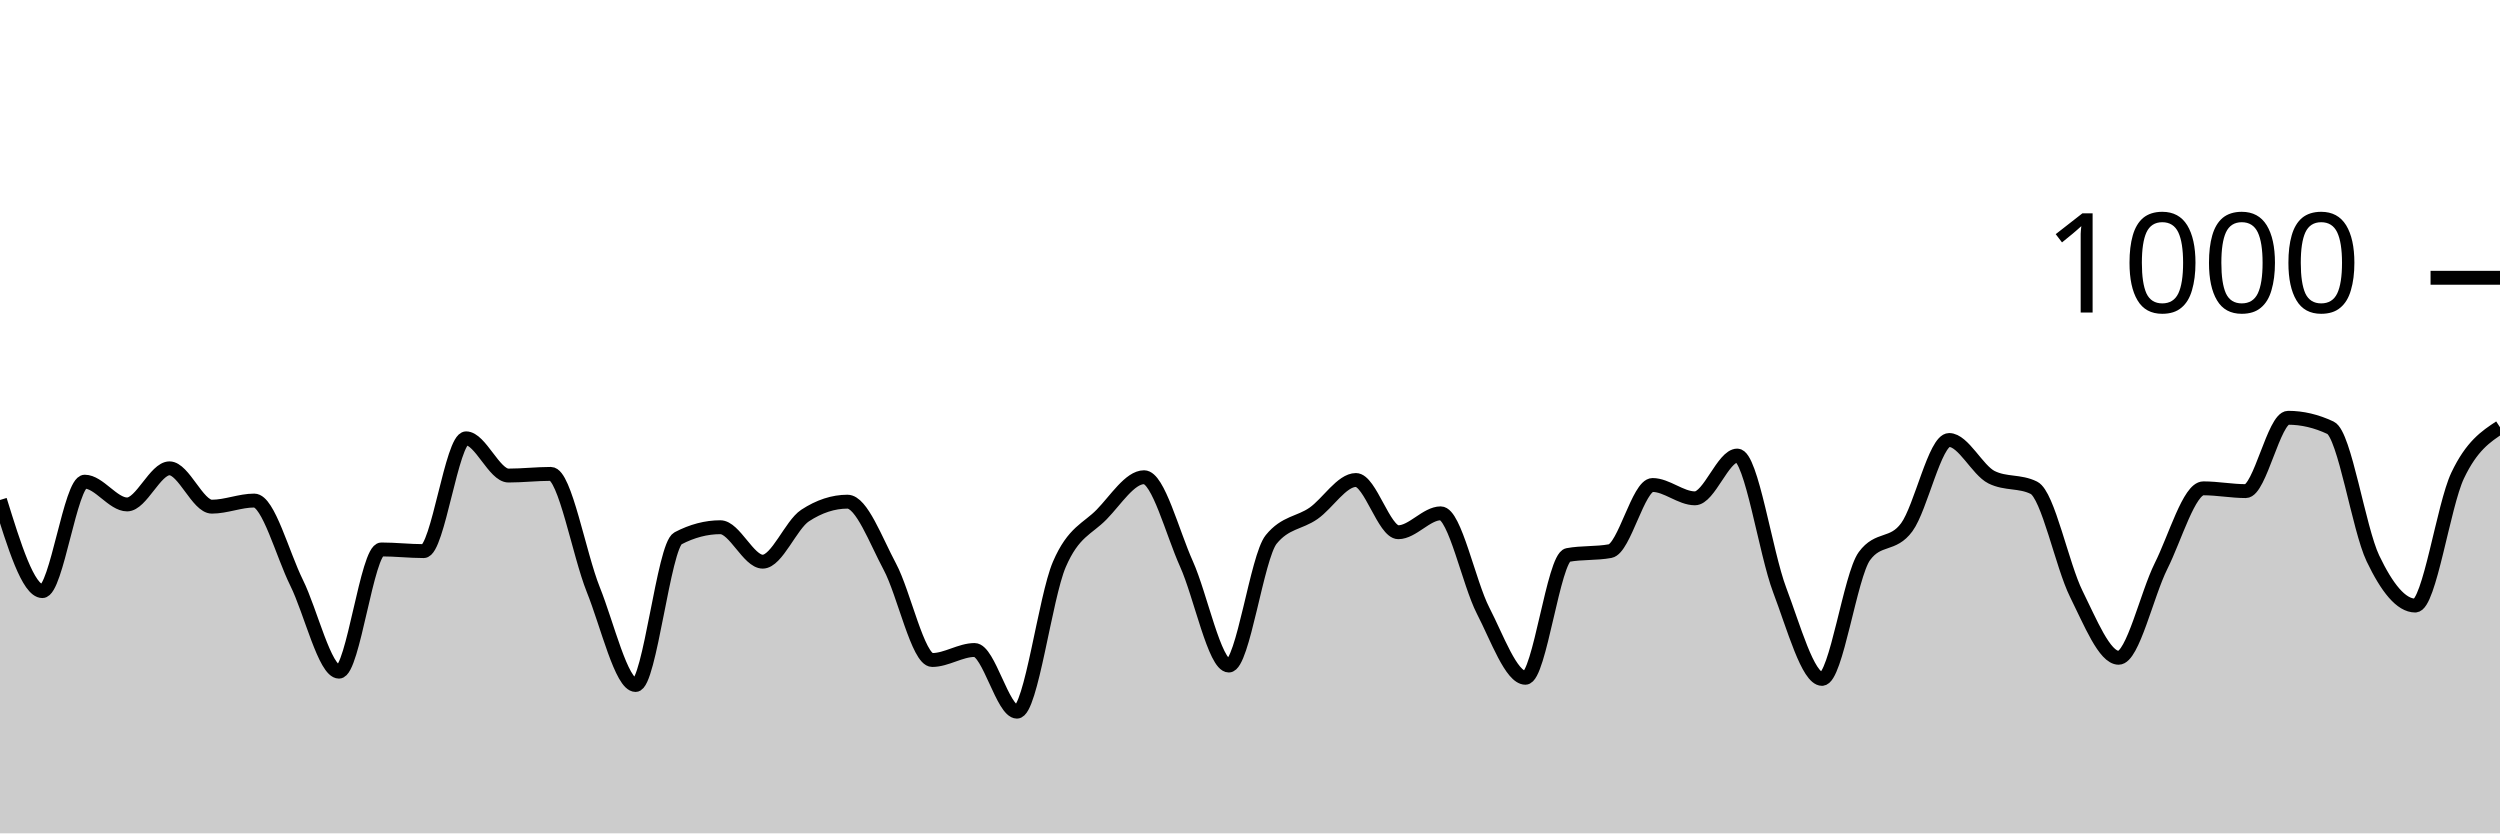
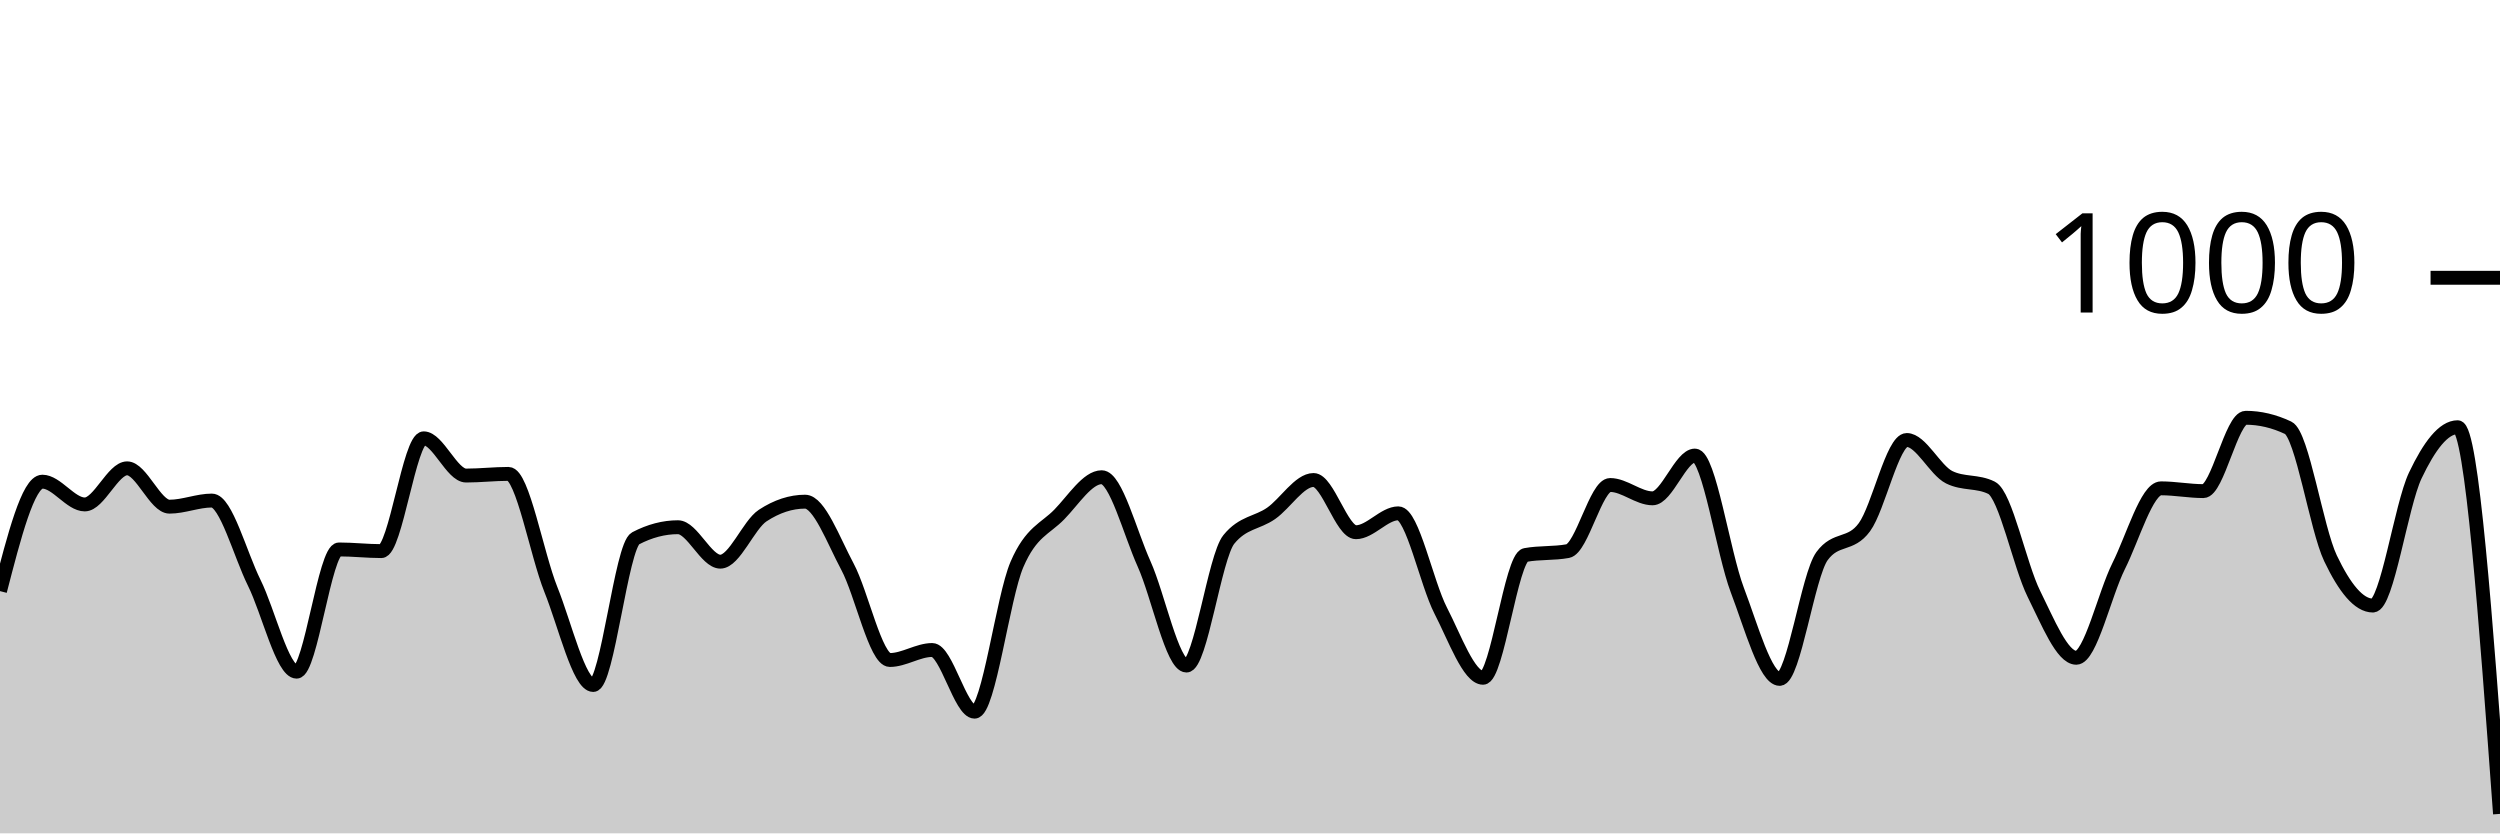
<svg xmlns="http://www.w3.org/2000/svg" viewBox="0 0 180 60">
  <g transform="translate(0,20)">
-     <path class="area" fill="rgba(0, 0, 0, 0.2)" d="M0,16C1.017,19.28,2.034,22.56,3.051,22.56C4.068,22.56,5.085,14.68,6.102,14.68C7.119,14.68,8.136,16.32,9.153,16.32C10.169,16.32,11.186,13.72,12.203,13.72C13.22,13.72,14.237,16.48,15.254,16.48C16.271,16.48,17.288,16.04,18.305,16.04C19.322,16.04,20.339,19.907,21.356,21.96C22.373,24.013,23.39,28.36,24.407,28.36C25.424,28.36,26.441,19.56,27.458,19.56C28.475,19.56,29.492,19.68,30.508,19.68C31.525,19.68,32.542,11.56,33.559,11.56C34.576,11.56,35.593,14.24,36.61,14.24C37.627,14.24,38.644,14.12,39.661,14.12C40.678,14.12,41.695,19.907,42.712,22.44C43.729,24.973,44.746,29.32,45.763,29.32C46.78,29.32,47.797,19.293,48.814,18.76C49.831,18.227,50.847,17.96,51.864,17.96C52.881,17.96,53.898,20.44,54.915,20.44C55.932,20.44,56.949,17.787,57.966,17.12C58.983,16.453,60,16.12,61.017,16.12C62.034,16.12,63.051,18.9,64.068,20.8C65.085,22.7,66.102,27.52,67.119,27.52C68.136,27.52,69.153,26.8,70.169,26.8C71.186,26.8,72.203,31.24,73.22,31.24C74.237,31.24,75.254,23.007,76.271,20.64C77.288,18.273,78.305,18.087,79.322,17.04C80.339,15.993,81.356,14.36,82.373,14.36C83.39,14.36,84.407,18.34,85.424,20.6C86.441,22.86,87.458,27.92,88.475,27.92C89.492,27.92,90.508,20.093,91.525,18.84C92.542,17.587,93.559,17.673,94.576,16.96C95.593,16.247,96.61,14.56,97.627,14.56C98.644,14.56,99.661,18.32,100.678,18.32C101.695,18.32,102.712,16.96,103.729,16.96C104.746,16.96,105.763,21.987,106.78,23.96C107.797,25.933,108.814,28.8,109.831,28.8C110.847,28.8,111.864,20.147,112.881,19.96C113.898,19.773,114.915,19.867,115.932,19.68C116.949,19.493,117.966,14.92,118.983,14.92C120,14.92,121.017,15.88,122.034,15.88C123.051,15.88,124.068,12.8,125.085,12.8C126.102,12.8,127.119,19.8,128.136,22.48C129.153,25.16,130.169,28.88,131.186,28.88C132.203,28.88,133.22,21.427,134.237,20.04C135.254,18.653,136.271,19.347,137.288,17.96C138.305,16.573,139.322,11.68,140.339,11.68C141.356,11.68,142.373,13.853,143.39,14.36C144.407,14.867,145.424,14.613,146.441,15.12C147.458,15.627,148.475,20.72,149.492,22.76C150.508,24.8,151.525,27.36,152.542,27.36C153.559,27.36,154.576,22.793,155.593,20.76C156.61,18.727,157.627,15.16,158.644,15.16C159.661,15.16,160.678,15.36,161.695,15.36C162.712,15.36,163.729,10.08,164.746,10.08C165.763,10.08,166.78,10.32,167.797,10.8C168.814,11.28,169.831,18.067,170.847,20.2C171.864,22.333,172.881,23.6,173.898,23.6C174.915,23.6,175.932,16.38,176.949,14.24C177.966,12.1,178.983,11.43,180,10.76L180,40C178.983,40,177.966,40,176.949,40C175.932,40,174.915,40,173.898,40C172.881,40,171.864,40,170.847,40C169.831,40,168.814,40,167.797,40C166.78,40,165.763,40,164.746,40C163.729,40,162.712,40,161.695,40C160.678,40,159.661,40,158.644,40C157.627,40,156.61,40,155.593,40C154.576,40,153.559,40,152.542,40C151.525,40,150.508,40,149.492,40C148.475,40,147.458,40,146.441,40C145.424,40,144.407,40,143.39,40C142.373,40,141.356,40,140.339,40C139.322,40,138.305,40,137.288,40C136.271,40,135.254,40,134.237,40C133.22,40,132.203,40,131.186,40C130.169,40,129.153,40,128.136,40C127.119,40,126.102,40,125.085,40C124.068,40,123.051,40,122.034,40C121.017,40,120,40,118.983,40C117.966,40,116.949,40,115.932,40C114.915,40,113.898,40,112.881,40C111.864,40,110.847,40,109.831,40C108.814,40,107.797,40,106.78,40C105.763,40,104.746,40,103.729,40C102.712,40,101.695,40,100.678,40C99.661,40,98.644,40,97.627,40C96.61,40,95.593,40,94.576,40C93.559,40,92.542,40,91.525,40C90.508,40,89.492,40,88.475,40C87.458,40,86.441,40,85.424,40C84.407,40,83.39,40,82.373,40C81.356,40,80.339,40,79.322,40C78.305,40,77.288,40,76.271,40C75.254,40,74.237,40,73.22,40C72.203,40,71.186,40,70.169,40C69.153,40,68.136,40,67.119,40C66.102,40,65.085,40,64.068,40C63.051,40,62.034,40,61.017,40C60,40,58.983,40,57.966,40C56.949,40,55.932,40,54.915,40C53.898,40,52.881,40,51.864,40C50.847,40,49.831,40,48.814,40C47.797,40,46.78,40,45.763,40C44.746,40,43.729,40,42.712,40C41.695,40,40.678,40,39.661,40C38.644,40,37.627,40,36.61,40C35.593,40,34.576,40,33.559,40C32.542,40,31.525,40,30.508,40C29.492,40,28.475,40,27.458,40C26.441,40,25.424,40,24.407,40C23.39,40,22.373,40,21.356,40C20.339,40,19.322,40,18.305,40C17.288,40,16.271,40,15.254,40C14.237,40,13.22,40,12.203,40C11.186,40,10.169,40,9.153,40C8.136,40,7.119,40,6.102,40C5.085,40,4.068,40,3.051,40C2.034,40,1.017,40,0,40Z" />
-     <path class="line" stroke="black" fill="none" d="M0,16C1.017,19.28,2.034,22.56,3.051,22.56C4.068,22.56,5.085,14.68,6.102,14.68C7.119,14.68,8.136,16.32,9.153,16.32C10.169,16.32,11.186,13.72,12.203,13.72C13.22,13.72,14.237,16.48,15.254,16.48C16.271,16.48,17.288,16.04,18.305,16.04C19.322,16.04,20.339,19.907,21.356,21.96C22.373,24.013,23.39,28.36,24.407,28.36C25.424,28.36,26.441,19.56,27.458,19.56C28.475,19.56,29.492,19.68,30.508,19.68C31.525,19.68,32.542,11.56,33.559,11.56C34.576,11.56,35.593,14.24,36.61,14.24C37.627,14.24,38.644,14.12,39.661,14.12C40.678,14.12,41.695,19.907,42.712,22.44C43.729,24.973,44.746,29.32,45.763,29.32C46.78,29.32,47.797,19.293,48.814,18.76C49.831,18.227,50.847,17.96,51.864,17.96C52.881,17.96,53.898,20.44,54.915,20.44C55.932,20.44,56.949,17.787,57.966,17.12C58.983,16.453,60,16.12,61.017,16.12C62.034,16.12,63.051,18.9,64.068,20.8C65.085,22.7,66.102,27.52,67.119,27.52C68.136,27.52,69.153,26.8,70.169,26.8C71.186,26.8,72.203,31.24,73.22,31.24C74.237,31.24,75.254,23.007,76.271,20.64C77.288,18.273,78.305,18.087,79.322,17.04C80.339,15.993,81.356,14.36,82.373,14.36C83.39,14.36,84.407,18.34,85.424,20.6C86.441,22.86,87.458,27.92,88.475,27.92C89.492,27.92,90.508,20.093,91.525,18.84C92.542,17.587,93.559,17.673,94.576,16.96C95.593,16.247,96.61,14.56,97.627,14.56C98.644,14.56,99.661,18.32,100.678,18.32C101.695,18.32,102.712,16.96,103.729,16.96C104.746,16.96,105.763,21.987,106.78,23.96C107.797,25.933,108.814,28.8,109.831,28.8C110.847,28.8,111.864,20.147,112.881,19.96C113.898,19.773,114.915,19.867,115.932,19.68C116.949,19.493,117.966,14.92,118.983,14.92C120,14.92,121.017,15.88,122.034,15.88C123.051,15.88,124.068,12.8,125.085,12.8C126.102,12.8,127.119,19.8,128.136,22.48C129.153,25.16,130.169,28.88,131.186,28.88C132.203,28.88,133.22,21.427,134.237,20.04C135.254,18.653,136.271,19.347,137.288,17.96C138.305,16.573,139.322,11.68,140.339,11.68C141.356,11.68,142.373,13.853,143.39,14.36C144.407,14.867,145.424,14.613,146.441,15.12C147.458,15.627,148.475,20.72,149.492,22.76C150.508,24.8,151.525,27.36,152.542,27.36C153.559,27.36,154.576,22.793,155.593,20.76C156.61,18.727,157.627,15.16,158.644,15.16C159.661,15.16,160.678,15.36,161.695,15.36C162.712,15.36,163.729,10.08,164.746,10.08C165.763,10.08,166.78,10.32,167.797,10.8C168.814,11.28,169.831,18.067,170.847,20.2C171.864,22.333,172.881,23.6,173.898,23.6C174.915,23.6,175.932,16.38,176.949,14.24C177.966,12.1,178.983,11.43,180,10.76" />
+     <path class="area" fill="rgba(0, 0, 0, 0.2)" d="M0,22.56C1.017,18.62,2.034,14.68,3.051,14.68C4.068,14.68,5.085,16.32,6.102,16.32C7.119,16.32,8.136,13.72,9.153,13.72C10.169,13.72,11.186,16.48,12.203,16.48C13.22,16.48,14.237,16.04,15.254,16.04C16.271,16.04,17.288,19.907,18.305,21.96C19.322,24.013,20.339,28.36,21.356,28.36C22.373,28.36,23.39,19.56,24.407,19.56C25.424,19.56,26.441,19.68,27.458,19.68C28.475,19.68,29.492,11.56,30.508,11.56C31.525,11.56,32.542,14.24,33.559,14.24C34.576,14.24,35.593,14.12,36.61,14.12C37.627,14.12,38.644,19.907,39.661,22.44C40.678,24.973,41.695,29.32,42.712,29.32C43.729,29.32,44.746,19.293,45.763,18.76C46.78,18.227,47.797,17.96,48.814,17.96C49.831,17.96,50.847,20.44,51.864,20.44C52.881,20.44,53.898,17.787,54.915,17.12C55.932,16.453,56.949,16.12,57.966,16.12C58.983,16.12,60,18.9,61.017,20.8C62.034,22.7,63.051,27.52,64.068,27.52C65.085,27.52,66.102,26.8,67.119,26.8C68.136,26.8,69.153,31.24,70.169,31.24C71.186,31.24,72.203,23.007,73.22,20.64C74.237,18.273,75.254,18.087,76.271,17.04C77.288,15.993,78.305,14.36,79.322,14.36C80.339,14.36,81.356,18.34,82.373,20.6C83.39,22.86,84.407,27.92,85.424,27.92C86.441,27.92,87.458,20.093,88.475,18.84C89.492,17.587,90.508,17.673,91.525,16.96C92.542,16.247,93.559,14.56,94.576,14.56C95.593,14.56,96.61,18.32,97.627,18.32C98.644,18.32,99.661,16.96,100.678,16.96C101.695,16.96,102.712,21.987,103.729,23.96C104.746,25.933,105.763,28.8,106.78,28.8C107.797,28.8,108.814,20.147,109.831,19.96C110.847,19.773,111.864,19.867,112.881,19.68C113.898,19.493,114.915,14.92,115.932,14.92C116.949,14.92,117.966,15.88,118.983,15.88C120,15.88,121.017,12.8,122.034,12.8C123.051,12.8,124.068,19.8,125.085,22.48C126.102,25.16,127.119,28.88,128.136,28.88C129.153,28.88,130.169,21.427,131.186,20.04C132.203,18.653,133.22,19.347,134.237,17.96C135.254,16.573,136.271,11.68,137.288,11.68C138.305,11.68,139.322,13.853,140.339,14.36C141.356,14.867,142.373,14.613,143.39,15.12C144.407,15.627,145.424,20.72,146.441,22.76C147.458,24.8,148.475,27.36,149.492,27.36C150.508,27.36,151.525,22.793,152.542,20.76C153.559,18.727,154.576,15.16,155.593,15.16C156.61,15.16,157.627,15.36,158.644,15.36C159.661,15.36,160.678,10.08,161.695,10.08C162.712,10.08,163.729,10.32,164.746,10.8C165.763,11.28,166.78,18.067,167.797,20.2C168.814,22.333,169.831,23.6,170.847,23.6C171.864,23.6,172.881,16.38,173.898,14.24C174.915,12.1,175.932,10.76,176.949,10.76C177.966,10.76,178.983,24.68,180,38.6L180,40C178.983,40,177.966,40,176.949,40C175.932,40,174.915,40,173.898,40C172.881,40,171.864,40,170.847,40C169.831,40,168.814,40,167.797,40C166.78,40,165.763,40,164.746,40C163.729,40,162.712,40,161.695,40C160.678,40,159.661,40,158.644,40C157.627,40,156.61,40,155.593,40C154.576,40,153.559,40,152.542,40C151.525,40,150.508,40,149.492,40C148.475,40,147.458,40,146.441,40C145.424,40,144.407,40,143.39,40C142.373,40,141.356,40,140.339,40C139.322,40,138.305,40,137.288,40C136.271,40,135.254,40,134.237,40C133.22,40,132.203,40,131.186,40C130.169,40,129.153,40,128.136,40C127.119,40,126.102,40,125.085,40C124.068,40,123.051,40,122.034,40C121.017,40,120,40,118.983,40C117.966,40,116.949,40,115.932,40C114.915,40,113.898,40,112.881,40C111.864,40,110.847,40,109.831,40C108.814,40,107.797,40,106.78,40C105.763,40,104.746,40,103.729,40C102.712,40,101.695,40,100.678,40C99.661,40,98.644,40,97.627,40C96.61,40,95.593,40,94.576,40C93.559,40,92.542,40,91.525,40C90.508,40,89.492,40,88.475,40C87.458,40,86.441,40,85.424,40C84.407,40,83.39,40,82.373,40C81.356,40,80.339,40,79.322,40C78.305,40,77.288,40,76.271,40C75.254,40,74.237,40,73.22,40C72.203,40,71.186,40,70.169,40C69.153,40,68.136,40,67.119,40C66.102,40,65.085,40,64.068,40C63.051,40,62.034,40,61.017,40C60,40,58.983,40,57.966,40C56.949,40,55.932,40,54.915,40C53.898,40,52.881,40,51.864,40C50.847,40,49.831,40,48.814,40C47.797,40,46.78,40,45.763,40C44.746,40,43.729,40,42.712,40C41.695,40,40.678,40,39.661,40C38.644,40,37.627,40,36.61,40C35.593,40,34.576,40,33.559,40C32.542,40,31.525,40,30.508,40C29.492,40,28.475,40,27.458,40C26.441,40,25.424,40,24.407,40C23.39,40,22.373,40,21.356,40C20.339,40,19.322,40,18.305,40C17.288,40,16.271,40,15.254,40C14.237,40,13.22,40,12.203,40C11.186,40,10.169,40,9.153,40C8.136,40,7.119,40,6.102,40C5.085,40,4.068,40,3.051,40C2.034,40,1.017,40,0,40Z" />
+     <path class="line" stroke="black" fill="none" d="M0,22.56C1.017,18.62,2.034,14.68,3.051,14.68C4.068,14.68,5.085,16.32,6.102,16.32C7.119,16.32,8.136,13.72,9.153,13.72C10.169,13.72,11.186,16.48,12.203,16.48C13.22,16.48,14.237,16.04,15.254,16.04C16.271,16.04,17.288,19.907,18.305,21.96C19.322,24.013,20.339,28.36,21.356,28.36C22.373,28.36,23.39,19.56,24.407,19.56C25.424,19.56,26.441,19.68,27.458,19.68C28.475,19.68,29.492,11.56,30.508,11.56C31.525,11.56,32.542,14.24,33.559,14.24C34.576,14.24,35.593,14.12,36.61,14.12C37.627,14.12,38.644,19.907,39.661,22.44C40.678,24.973,41.695,29.32,42.712,29.32C43.729,29.32,44.746,19.293,45.763,18.76C46.78,18.227,47.797,17.96,48.814,17.96C49.831,17.96,50.847,20.44,51.864,20.44C52.881,20.44,53.898,17.787,54.915,17.12C55.932,16.453,56.949,16.12,57.966,16.12C58.983,16.12,60,18.9,61.017,20.8C62.034,22.7,63.051,27.52,64.068,27.52C65.085,27.52,66.102,26.8,67.119,26.8C68.136,26.8,69.153,31.24,70.169,31.24C71.186,31.24,72.203,23.007,73.22,20.64C74.237,18.273,75.254,18.087,76.271,17.04C77.288,15.993,78.305,14.36,79.322,14.36C80.339,14.36,81.356,18.34,82.373,20.6C83.39,22.86,84.407,27.92,85.424,27.92C86.441,27.92,87.458,20.093,88.475,18.84C89.492,17.587,90.508,17.673,91.525,16.96C92.542,16.247,93.559,14.56,94.576,14.56C95.593,14.56,96.61,18.32,97.627,18.32C98.644,18.32,99.661,16.96,100.678,16.96C101.695,16.96,102.712,21.987,103.729,23.96C104.746,25.933,105.763,28.8,106.78,28.8C107.797,28.8,108.814,20.147,109.831,19.96C110.847,19.773,111.864,19.867,112.881,19.68C113.898,19.493,114.915,14.92,115.932,14.92C116.949,14.92,117.966,15.88,118.983,15.88C120,15.88,121.017,12.8,122.034,12.8C123.051,12.8,124.068,19.8,125.085,22.48C126.102,25.16,127.119,28.88,128.136,28.88C129.153,28.88,130.169,21.427,131.186,20.04C132.203,18.653,133.22,19.347,134.237,17.96C135.254,16.573,136.271,11.68,137.288,11.68C138.305,11.68,139.322,13.853,140.339,14.36C141.356,14.867,142.373,14.613,143.39,15.12C144.407,15.627,145.424,20.72,146.441,22.76C147.458,24.8,148.475,27.36,149.492,27.36C150.508,27.36,151.525,22.793,152.542,20.76C153.559,18.727,154.576,15.16,155.593,15.16C156.61,15.16,157.627,15.36,158.644,15.36C159.661,15.36,160.678,10.08,161.695,10.08C162.712,10.08,163.729,10.32,164.746,10.8C165.763,11.28,166.78,18.067,167.797,20.2C168.814,22.333,169.831,23.6,170.847,23.6C171.864,23.6,172.881,16.38,173.898,14.24C174.915,12.1,175.932,10.76,176.949,10.76C177.966,10.76,178.983,24.68,180,38.6" />
    <path class="axis-ceiling" stroke-width="1" stroke="black" fill="none" d="M175,0L180,0" />
    <text class="axis-ceiling-label" font-family="sans-serif" text-anchor="end" font-size="10px" x="170" y="2.5">1000</text>
  </g>
</svg>
